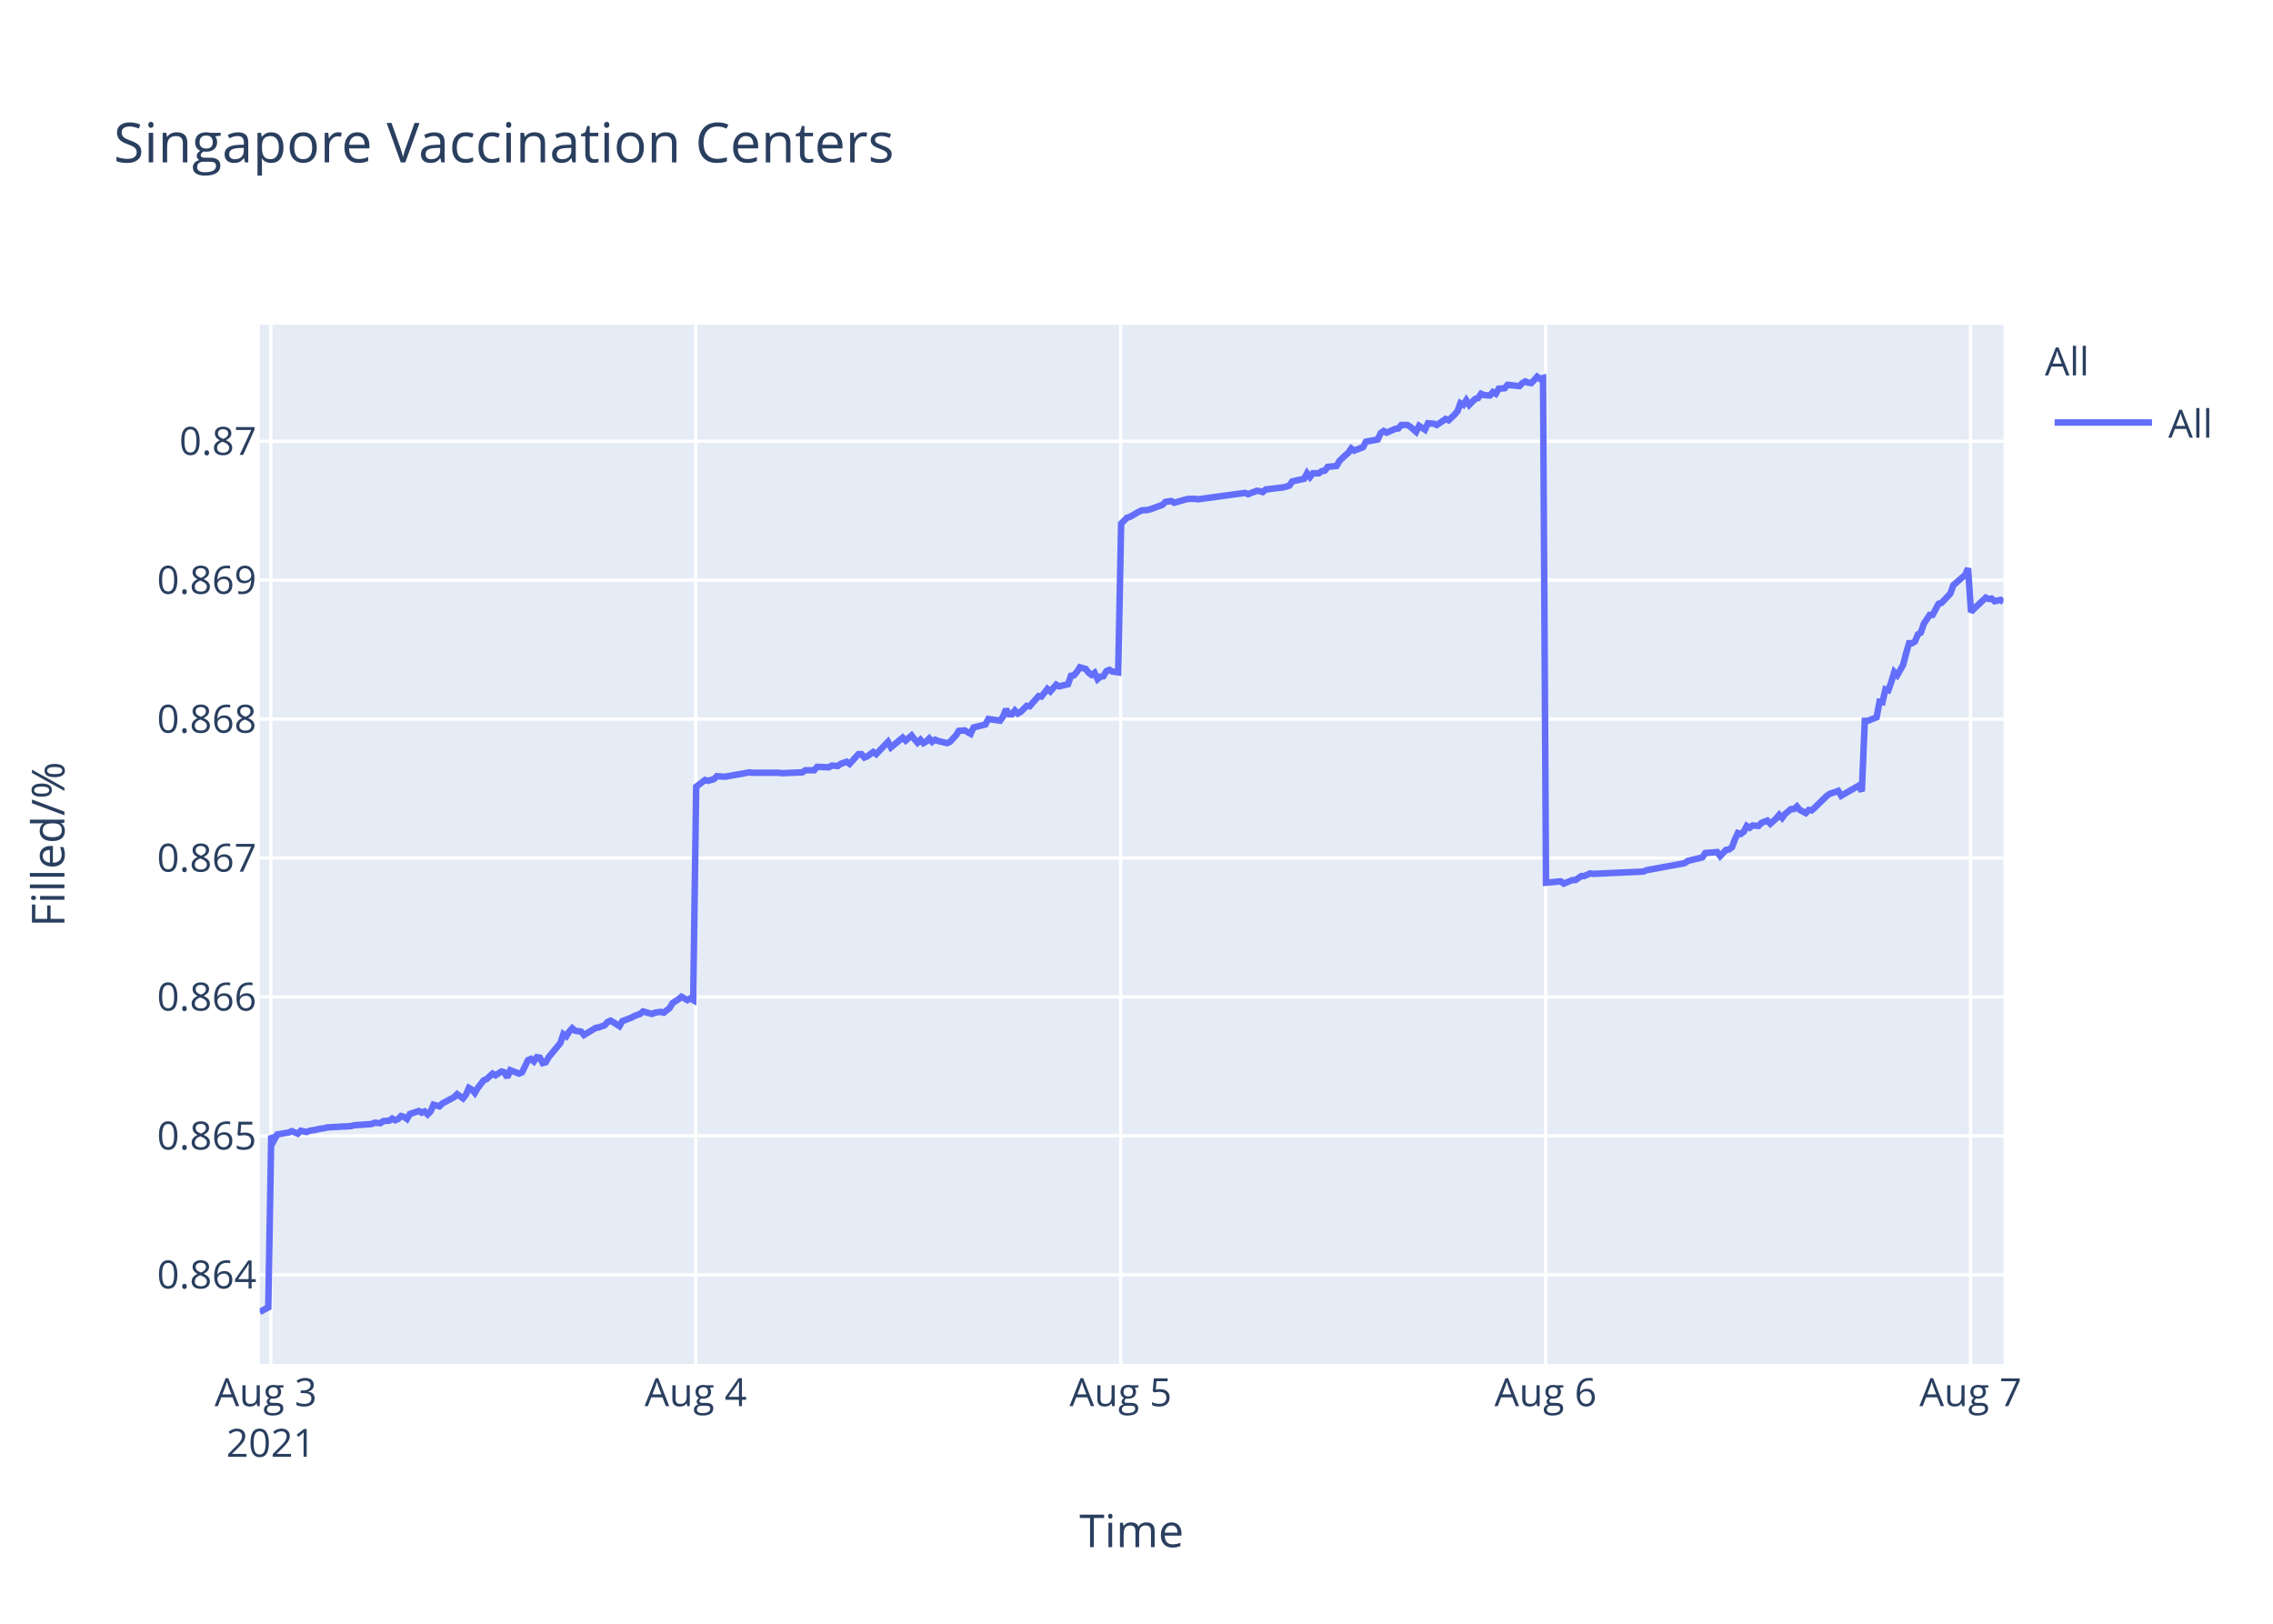
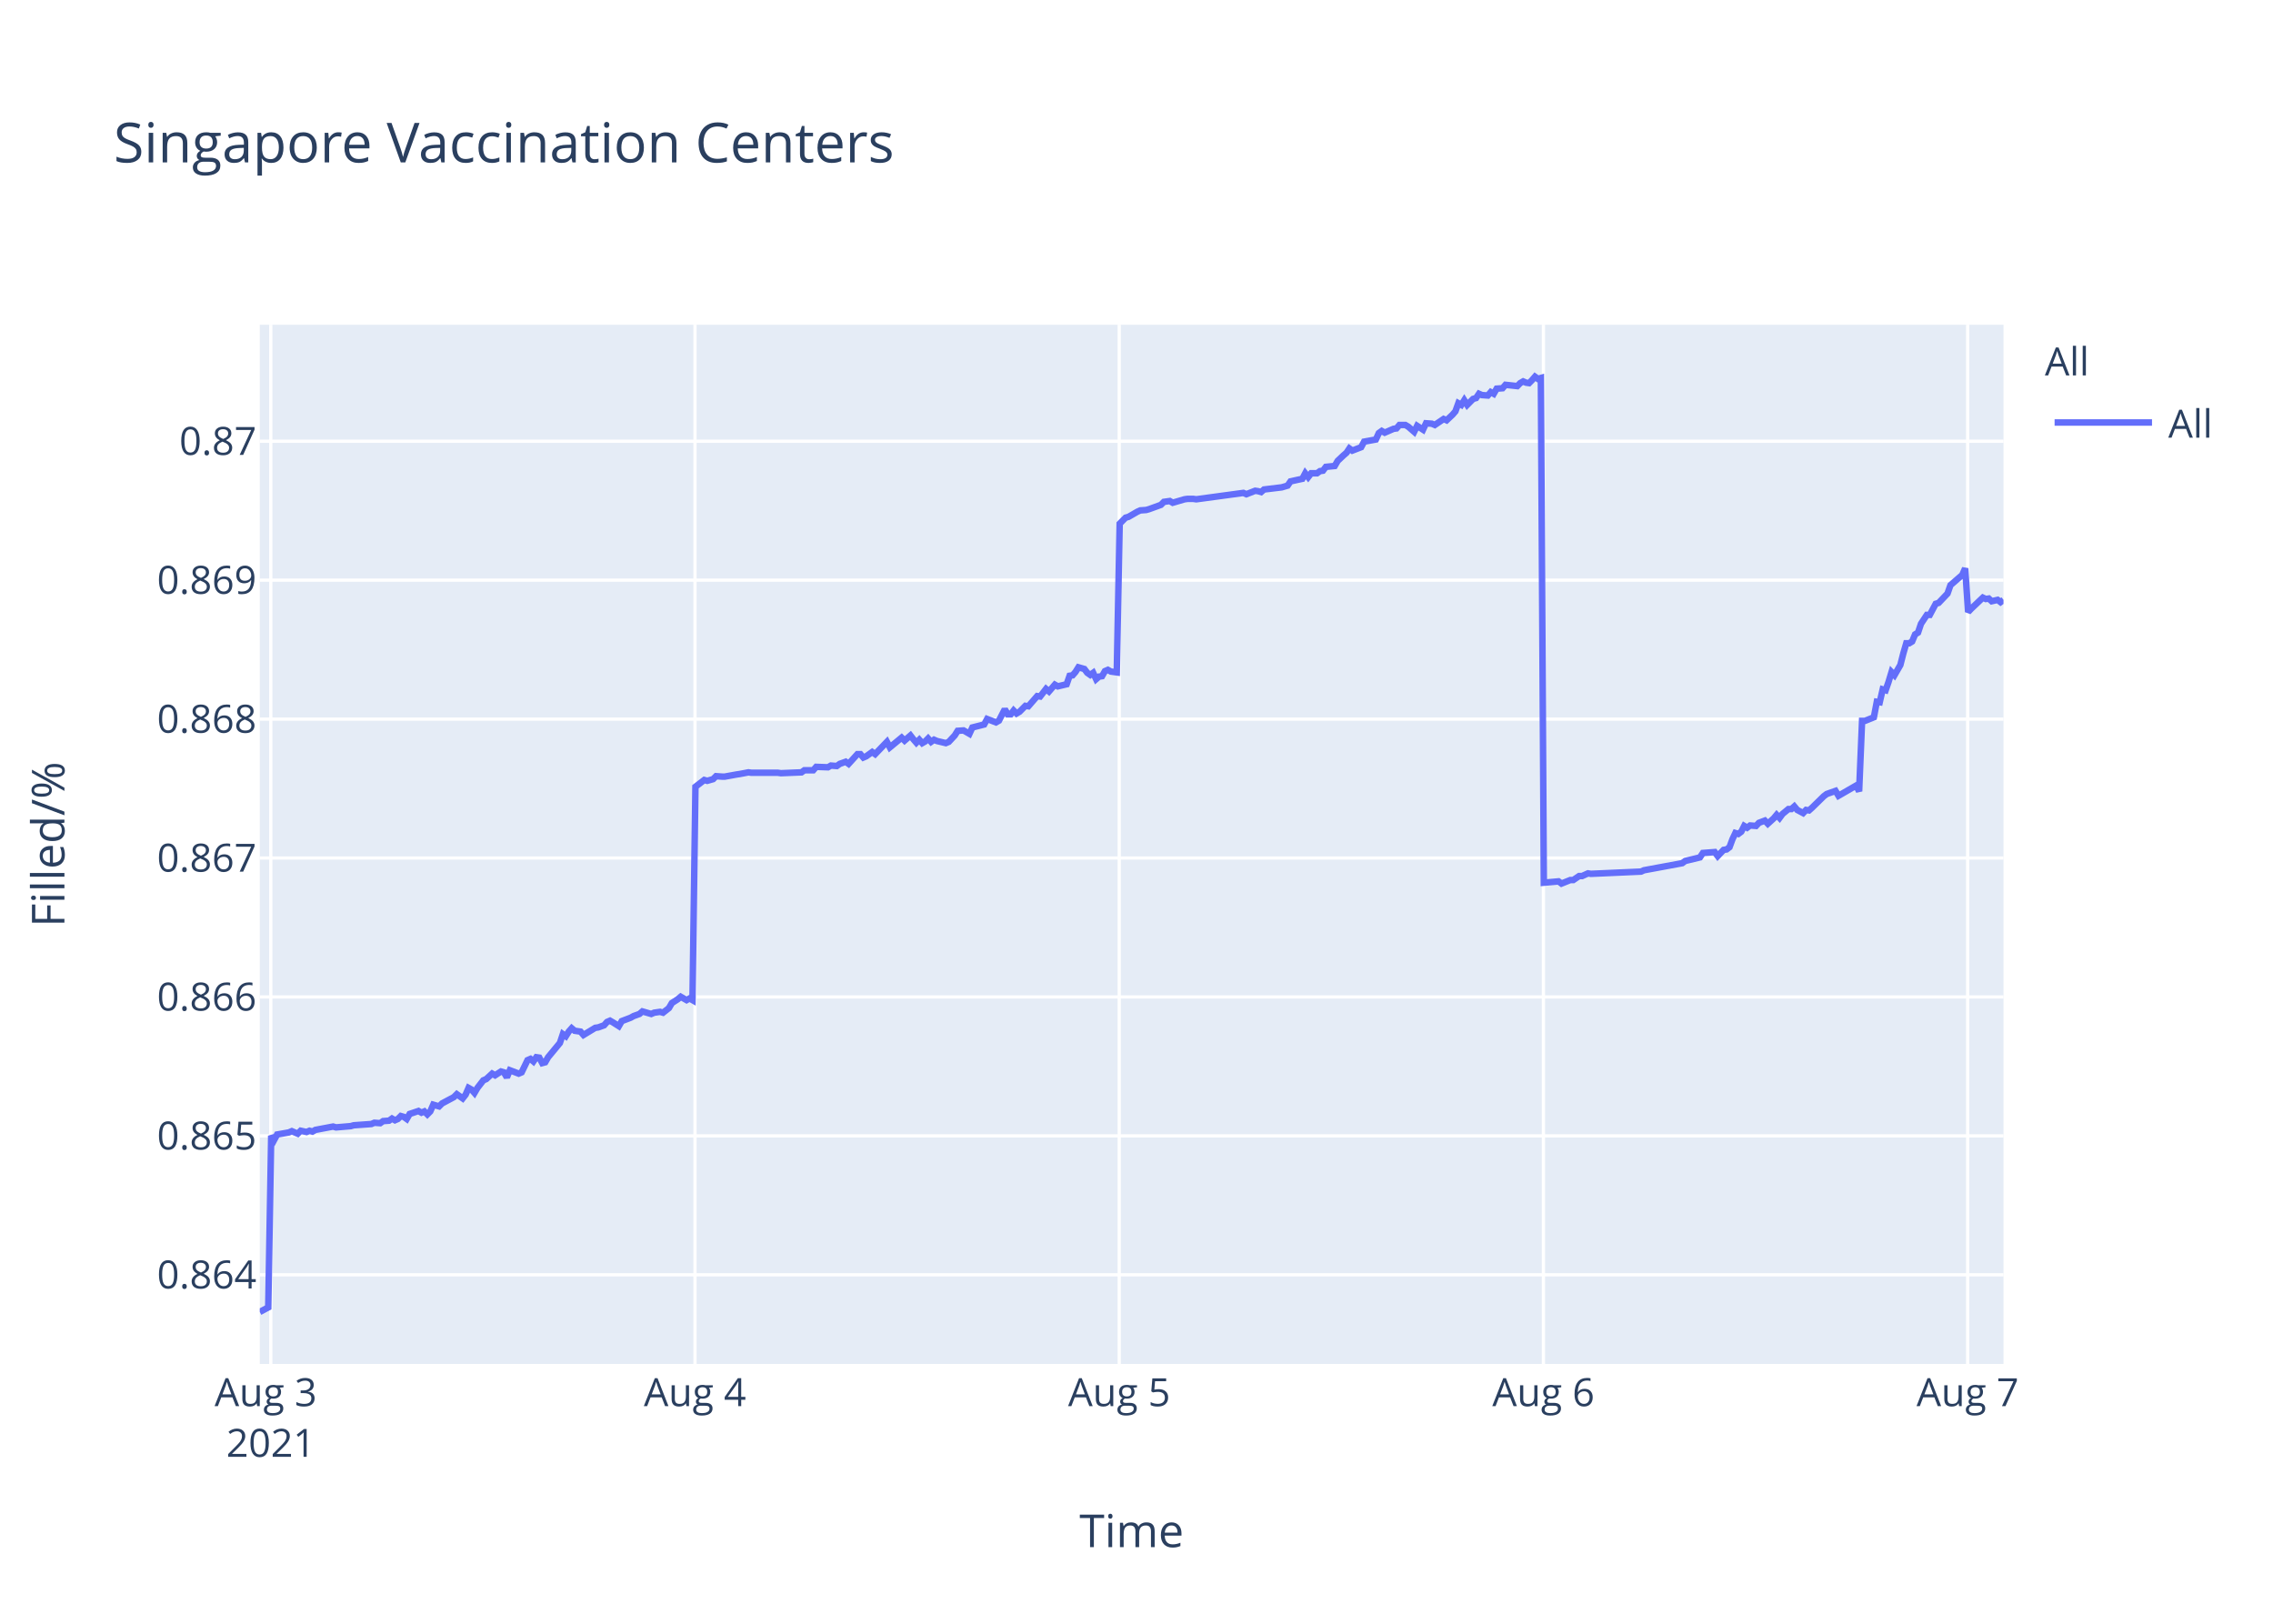
<svg xmlns="http://www.w3.org/2000/svg" class="main-svg" width="700" height="500" style="" viewBox="0 0 700 500">
  <rect x="0" y="0" width="700" height="500" style="fill: rgb(255, 255, 255); fill-opacity: 1;" />
-   <defs id="defs-ab8701">
+   <defs id="defs-155160">
    <g class="clips">
-       <clipPath id="clipab8701xyplot" class="plotclip">
+       <clipPath id="clip155160xyplot" class="plotclip">
        <rect width="537" height="320" />
      </clipPath>
-       <clipPath class="axesclip" id="clipab8701x">
+       <clipPath class="axesclip" id="clip155160x">
        <rect x="80" y="0" width="537" height="500" />
      </clipPath>
-       <clipPath class="axesclip" id="clipab8701y">
+       <clipPath class="axesclip" id="clip155160y">
        <rect x="0" y="100" width="700" height="320" />
      </clipPath>
-       <clipPath class="axesclip" id="clipab8701xy">
+       <clipPath class="axesclip" id="clip155160xy">
        <rect x="80" y="100" width="537" height="320" />
      </clipPath>
    </g>
    <g class="gradients" />
  </defs>
  <g class="bglayer">
    <rect class="bg" x="80" y="100" width="537" height="320" style="fill: rgb(229, 236, 246); fill-opacity: 1; stroke-width: 0;" />
  </g>
  <g class="layer-below">
    <g class="imagelayer" />
    <g class="shapelayer" />
  </g>
  <g class="cartesianlayer">
    <g class="subplot xy">
      <g class="layer-subplot">
        <g class="shapelayer" />
        <g class="imagelayer" />
      </g>
      <g class="gridlayer">
        <g class="x">
-           <path class="xgrid crisp" transform="translate(83.4,0)" d="M0,100v320" style="stroke: rgb(255, 255, 255); stroke-opacity: 1; stroke-width: 1px;" />
-           <path class="xgrid crisp" transform="translate(214.26,0)" d="M0,100v320" style="stroke: rgb(255, 255, 255); stroke-opacity: 1; stroke-width: 1px;" />
-           <path class="xgrid crisp" transform="translate(345.13,0)" d="M0,100v320" style="stroke: rgb(255, 255, 255); stroke-opacity: 1; stroke-width: 1px;" />
-           <path class="xgrid crisp" transform="translate(475.99,0)" d="M0,100v320" style="stroke: rgb(255, 255, 255); stroke-opacity: 1; stroke-width: 1px;" />
-           <path class="xgrid crisp" transform="translate(606.86,0)" d="M0,100v320" style="stroke: rgb(255, 255, 255); stroke-opacity: 1; stroke-width: 1px;" />
+           <path class="xgrid crisp" transform="translate(83.39,0)" d="M0,100v320" style="stroke: rgb(255, 255, 255); stroke-opacity: 1; stroke-width: 1px;" />
+           <path class="xgrid crisp" transform="translate(214.03,0)" d="M0,100v320" style="stroke: rgb(255, 255, 255); stroke-opacity: 1; stroke-width: 1px;" />
+           <path class="xgrid crisp" transform="translate(344.68,0)" d="M0,100v320" style="stroke: rgb(255, 255, 255); stroke-opacity: 1; stroke-width: 1px;" />
+           <path class="xgrid crisp" transform="translate(475.32,0)" d="M0,100v320" style="stroke: rgb(255, 255, 255); stroke-opacity: 1; stroke-width: 1px;" />
+           <path class="xgrid crisp" transform="translate(605.97,0)" d="M0,100v320" style="stroke: rgb(255, 255, 255); stroke-opacity: 1; stroke-width: 1px;" />
        </g>
        <g class="y">
          <path class="ygrid crisp" transform="translate(0,392.55)" d="M80,0h537" style="stroke: rgb(255, 255, 255); stroke-opacity: 1; stroke-width: 1px;" />
          <path class="ygrid crisp" transform="translate(0,349.77)" d="M80,0h537" style="stroke: rgb(255, 255, 255); stroke-opacity: 1; stroke-width: 1px;" />
          <path class="ygrid crisp" transform="translate(0,306.99)" d="M80,0h537" style="stroke: rgb(255, 255, 255); stroke-opacity: 1; stroke-width: 1px;" />
          <path class="ygrid crisp" transform="translate(0,264.21)" d="M80,0h537" style="stroke: rgb(255, 255, 255); stroke-opacity: 1; stroke-width: 1px;" />
          <path class="ygrid crisp" transform="translate(0,221.43)" d="M80,0h537" style="stroke: rgb(255, 255, 255); stroke-opacity: 1; stroke-width: 1px;" />
          <path class="ygrid crisp" transform="translate(0,178.65)" d="M80,0h537" style="stroke: rgb(255, 255, 255); stroke-opacity: 1; stroke-width: 1px;" />
          <path class="ygrid crisp" transform="translate(0,135.87)" d="M80,0h537" style="stroke: rgb(255, 255, 255); stroke-opacity: 1; stroke-width: 1px;" />
        </g>
      </g>
      <g class="zerolinelayer" />
      <path class="xlines-below" />
      <path class="ylines-below" />
      <g class="overlines-below" />
      <g class="xaxislayer-below" />
      <g class="yaxislayer-below" />
      <g class="overaxes-below" />
-       <g class="plot" transform="translate(80,100)" clip-path="url('#clipab8701xyplot')">
+       <g class="plot" transform="translate(80,100)" clip-path="url('#clip155160xyplot')">
        <g class="scatterlayer mlayer">
-           <g class="trace scatter trace1f3fd7" style="stroke-miterlimit: 2; opacity: 1;">
+           <g class="trace scatter trace1de566" style="stroke-miterlimit: 2; opacity: 1;">
            <g class="fills" />
            <g class="errorbars" />
            <g class="lines">
-               <path class="js-line" d="M0,304L2.62,302.59L3.53,249.74L4.44,251.04L5.35,249.35L8.98,248.71L9.89,248.32L11.71,249.1L12.62,248.19L14.43,248.58L15.34,248.19L17.16,247.93L18.07,247.67L19.89,247.41L20.8,247.16L28.07,246.77L28.97,246.51L34.43,246.12L35.34,245.73L37.16,245.86L38.06,245.22L39.88,245.09L40.78,244.44L41.7,244.96L42.61,244.57L43.51,243.66L44.42,243.92L45.33,244.57L46.24,243.02L48.96,242.11L49.87,242.63L50.78,242.24L51.69,243.15L52.6,242.24L53.51,240.17L55.33,240.69L56.24,239.78L59.87,237.84L60.78,236.94L62.59,238.23L63.51,237.07L64.41,235L65.32,235.51L66.23,236.55L67.14,235L68.96,232.67L69.87,232.28L71.69,230.6L72.6,231.12L74.41,229.95L75.32,230.21L76.23,231.76L77.14,229.56L79.87,230.6L80.78,230.21L82.59,226.46L83.5,226.07L84.41,226.85L85.32,225.55L86.23,225.68L87.13,227.36L88.05,227.11L88.95,225.55L92.59,221.16L93.5,218.44L94.41,219.09L95.31,217.66L96.23,216.63L97.13,217.4L98.95,217.66L99.86,218.7L103.5,216.5L104.4,216.37L106.22,215.72L107.13,214.69L108.04,214.3L108.95,214.82L110.76,215.98L111.67,214.43L114.4,213.39L115.31,212.88L117.13,212.23L118.04,211.45L120.76,212.23L121.67,211.84L123.49,211.58L124.4,211.84L126.21,210.42L127.13,208.87L128.94,207.7L129.85,206.93L131.67,207.96L132.57,207.44L133.48,207.96L134.4,142.27L137.12,140.18L138.03,140.44L139.85,139.92L140.76,139.01L142.57,139.14L143.49,139.14L147.12,138.48L148.02,138.35L150.75,137.83L151.66,137.96L159.84,137.96L160.75,138.09L167.11,137.83L168.02,137.18L170.74,137.18L171.65,136.14L175.28,136.27L176.2,135.74L178.01,135.88L178.92,135.22L180.74,134.57L181.65,135.22L184.37,132.22L185.28,132.22L186.19,133.27L187.1,132.88L188.92,131.57L189.83,132.22L193.46,128.44L194.37,130.14L198,127.14L198.92,128.05L200.73,126.48L201.64,127.66L202.55,128.7L203.46,127.79L204.37,128.83L205.28,128.31L206.18,127.4L207.09,128.44L208,127.79L208.91,128.18L211.64,128.83L212.55,128.44L214.38,126.48L215.28,125.05L217.1,124.92L218.01,125.44L218.92,125.96L219.83,124.01L223.47,123.09L224.38,121.4L228.01,121.92L228.92,120.61L229.83,118.4L230.74,119.96L231.65,119.96L232.56,118.79L233.46,119.7L234.37,119.18L236.19,117.35L237.1,117.48L239.83,114.35L240.73,114.48L242.56,112.14L243.46,112.92L245.28,110.83L246.19,111.35L248.91,110.7L249.82,108.09L250.73,107.96L251.63,106.92L252.55,105.48L253.46,105.74L254.37,106L255.27,107.18L256.19,107.83L257.09,107.18L258.01,109.13L258.91,108.35L259.82,108.22L260.73,106.66L261.64,106.27L262.55,106.79L264.36,107.05L265.27,61.25L267.09,59.41L268,59.15L270.72,57.57L271.63,57.17L273.45,57.04L274.36,56.78L277.99,55.46L278.9,54.54L280.72,54.28L281.63,54.81L285.27,53.75L286.17,53.62L287.99,53.62L288.9,53.75L303.44,51.78L304.35,52.18L307.07,51.12L307.98,51.25L308.89,51.52L309.79,50.73L315.25,50.07L317.07,49.54L317.98,48.23L319.79,47.83L321.61,47.44L322.52,45.73L323.43,46.91L324.34,45.73L326.16,45.73L327.06,45.07L327.98,44.94L328.88,43.76L331.61,43.49L332.52,41.91L334.33,40.2L335.24,39.42L336.13,38.1L337.03,38.76L339.76,37.71L340.66,36L344.3,35.34L345.21,33.36L346.12,32.71L347.03,33.23L348.84,32.44L349.75,32.05L350.66,31.92L351.57,30.86L353.39,30.86L354.29,31.39L356.11,32.97L357.03,31.13L358.84,32.31L359.76,30.34L361.57,30.47L362.48,30.86L365.21,29.02L366.12,29.42L367.93,27.71L368.84,26.66L369.75,24.16L370.66,24.68L371.56,23.24L372.47,24.68L374.29,22.84L375.2,22.58L376.11,21.26L377.02,21.66L378.84,21.79L379.74,20.74L380.65,21.26L381.56,19.68L383.38,19.55L384.29,18.5L387.92,18.89L388.83,17.97L389.74,17.45L390.65,17.84L391.56,17.97L392.47,17.05L393.38,16L394.28,16.66L395.2,16.39L396.11,171.81L400.65,171.4L401.56,172.08L404.29,170.99L405.19,170.99L407.01,169.76L407.92,169.76L409.73,168.94L410.64,169.08L426.1,168.39L427,167.98L438.81,165.8L439.72,165.12L444.27,164.02L445.18,162.66L448.84,162.38L449.75,163.61L451.57,161.7L452.48,161.57L453.39,160.88L454.3,158.43L455.2,156.51L456.11,156.79L457.02,156.1L457.93,154.33L458.84,154.88L459.75,154.19L461.57,154.33L462.48,153.37L464.29,152.69L465.2,153.65L467.02,152.01L467.93,150.92L468.83,151.87L469.74,150.64L471.56,149.14L472.47,149.14L473.38,148.32L474.29,149.41L476.11,150.37L477.02,149.41L477.92,149.55L478.84,148.73L482.47,145.18L483.38,144.5L486.1,143.54L487.01,145.04L492.47,141.9L493.37,143.68L494.29,121.97L495.2,121.97L497.92,120.88L498.83,116.1L499.73,116.24L500.64,112.28L501.55,112.55L502.46,109.96L503.37,106.95L504.28,107.91L506.09,104.77L507,101.22L507.92,98.08L508.83,98.08L509.74,97.53L510.64,95.35L511.55,94.8L512.46,92.07L514.28,89.34L515.18,89.34L517.01,85.93L517.91,85.65L520.64,82.78L521.55,80.19L525.19,77.05L526.09,75L527,88.44L527.91,87.48L531.55,84.03L532.46,84.45L533.36,84.31L534.27,85.14L536.09,84.72L537,85.41" style="vector-effect: non-scaling-stroke; fill: none; stroke: rgb(99, 110, 250); stroke-opacity: 1; stroke-width: 2px; opacity: 1;" />
+               <path class="js-line" d="M0,304L2.61,302.59L3.52,249.74L4.43,251.04L5.34,249.35L8.96,248.71L9.87,248.32L11.69,249.1L12.6,248.19L14.41,248.58L15.32,248.19L16.22,248.45L17.13,247.93L22.58,246.9L23.48,247.16L28.02,246.77L28.93,246.51L34.37,246.12L35.28,245.73L37.09,245.86L38,245.22L39.81,245.09L40.72,244.44L41.63,244.96L42.53,244.57L43.44,243.66L44.35,243.92L45.26,244.57L46.16,243.02L48.88,242.11L49.79,242.63L50.7,242.24L51.61,243.15L52.51,242.24L53.42,240.17L55.23,240.69L56.14,239.78L59.77,237.84L60.68,236.94L62.49,238.23L63.4,237.07L64.3,235L65.21,235.51L66.12,236.55L67.03,235L68.84,232.67L69.75,232.28L71.57,230.6L72.47,231.12L74.28,229.95L75.19,230.21L76.1,231.76L77.01,229.56L79.73,230.6L80.64,230.21L82.46,226.46L83.36,226.07L84.27,226.85L85.17,225.55L86.08,225.68L86.99,227.36L87.9,227.11L88.8,225.55L92.43,221.16L93.34,218.44L94.25,219.09L95.15,217.66L96.06,216.63L96.97,217.4L98.78,217.66L99.69,218.7L103.32,216.5L104.23,216.37L106.04,215.72L106.95,214.69L107.86,214.3L108.76,214.82L110.58,215.98L111.48,214.43L114.21,213.39L115.12,212.88L116.93,212.23L117.84,211.45L120.56,212.23L121.46,211.84L123.28,211.58L124.19,211.84L126,210.42L126.91,208.87L128.72,207.7L129.63,206.93L131.44,207.96L132.35,207.44L133.26,207.96L134.17,142.27L136.89,140.18L137.8,140.44L139.61,139.92L140.52,139.01L142.33,139.14L143.24,139.14L146.87,138.48L147.77,138.35L150.5,137.83L151.4,137.96L159.57,137.96L160.48,138.09L166.83,137.83L167.73,137.18L170.45,137.18L171.36,136.14L174.99,136.27L175.9,135.74L177.71,135.88L178.62,135.22L180.44,134.57L181.34,135.22L184.06,132.22L184.97,132.22L185.88,133.27L186.78,132.88L188.6,131.57L189.51,132.22L193.14,128.44L194.04,130.14L197.67,127.14L198.58,128.05L200.39,126.48L201.3,127.66L202.21,128.7L203.11,127.79L204.02,128.83L204.93,128.31L205.83,127.4L206.74,128.44L207.65,127.79L208.56,128.18L211.28,128.83L212.19,128.44L214.02,126.48L214.92,125.05L216.73,124.92L217.65,125.44L218.55,125.96L219.46,124.01L223.09,123.09L224,121.4L226.72,122.44L227.63,121.92L229.44,118.4L230.35,119.96L231.26,119.96L232.16,118.79L233.07,119.7L233.97,119.18L235.79,117.35L236.7,117.48L239.42,114.35L240.33,114.48L242.14,112.14L243.05,112.92L244.86,110.83L245.77,111.35L248.49,110.7L249.4,108.09L250.31,107.96L251.21,106.92L252.12,105.48L253.03,105.74L253.94,106L254.84,107.18L255.76,107.83L256.66,107.18L257.57,109.13L258.47,108.35L259.38,108.22L260.28,106.66L261.19,106.27L262.1,106.79L263.92,107.05L264.82,61.25L266.64,59.41L267.54,59.15L270.27,57.57L271.17,57.17L272.99,57.04L273.89,56.78L277.52,55.46L278.43,54.54L280.25,54.28L281.15,54.81L284.78,53.75L285.69,53.62L287.5,53.62L288.41,53.75L302.92,51.78L303.83,52.18L306.55,51.12L307.46,51.25L308.37,51.52L309.27,50.73L314.72,50.07L316.53,49.54L317.44,48.23L319.25,47.83L321.07,47.44L321.97,45.73L322.88,46.91L323.79,45.73L325.61,45.73L326.51,45.07L327.42,44.94L328.32,43.76L331.04,43.49L331.96,41.91L333.77,40.2L334.68,39.42L335.56,38.1L336.46,38.76L339.18,37.71L340.09,36L343.72,35.34L344.62,33.36L345.53,32.71L346.44,33.23L348.25,32.44L349.16,32.05L350.07,31.92L350.98,30.86L352.79,30.86L353.69,31.39L355.51,32.97L356.42,31.13L358.24,32.31L359.16,30.34L360.96,30.47L361.87,30.86L364.59,29.02L365.5,29.42L367.31,27.71L368.22,26.66L369.12,24.16L370.04,24.68L370.94,23.24L371.84,24.68L373.66,22.84L374.57,22.58L375.47,21.26L376.38,21.66L378.2,21.79L379.1,20.74L380.01,21.26L380.92,19.68L382.73,19.55L383.64,18.5L387.27,18.89L388.17,17.97L389.08,17.45L389.99,17.84L390.9,17.97L391.81,17.05L392.72,16L393.61,16.66L394.53,16.39L395.44,171.81L399.97,171.4L400.88,172.08L403.6,170.99L404.51,170.99L406.32,169.76L407.23,169.76L409.04,168.94L409.95,169.08L425.38,168.39L426.28,167.98L438.07,165.8L438.98,165.12L443.52,164.02L444.43,162.66L448.08,162.38L448.99,163.61L450.81,161.7L451.71,161.57L452.62,160.88L453.53,158.43L454.43,156.51L455.34,156.79L456.25,156.1L457.15,154.33L458.06,154.88L458.97,154.19L460.79,154.33L461.69,153.37L463.51,152.69L464.42,153.65L466.23,152.01L467.14,150.92L468.04,151.87L468.95,150.64L470.77,149.14L471.67,149.14L472.58,148.32L473.49,149.41L475.3,150.37L476.21,149.41L477.11,149.55L478.03,148.73L481.66,145.18L482.56,144.5L485.28,143.54L486.19,145.04L491.63,141.9L492.54,143.68L493.45,121.97L494.36,121.97L497.08,120.88L497.99,116.1L498.89,116.24L499.8,112.28L500.71,112.55L501.61,109.96L502.52,106.95L503.43,107.91L505.24,104.77L506.15,101.22L507.06,98.08L507.97,98.08L508.87,97.53L509.78,95.35L510.68,94.8L511.6,92.07L513.41,89.34L514.31,89.34L516.13,85.93L517.03,85.65L519.76,82.78L520.67,80.19L524.3,77.05L525.2,75L526.11,88.44L527.02,87.48L530.65,84.03L531.56,84.45L532.46,84.31L533.37,85.14L535.19,84.72L536.09,85.41L537,84.72" style="vector-effect: non-scaling-stroke; fill: none; stroke: rgb(99, 110, 250); stroke-opacity: 1; stroke-width: 2px; opacity: 1;" />
            </g>
            <g class="points" />
            <g class="text" />
          </g>
        </g>
      </g>
      <g class="overplot" />
      <path class="xlines-above crisp" d="M0,0" style="fill: none;" />
      <path class="ylines-above crisp" d="M0,0" style="fill: none;" />
      <g class="overlines-above" />
      <g class="xaxislayer-above">
        <g class="xtick">
-           <text text-anchor="middle" x="0" y="433" transform="translate(83.4,0)" style="font-family: 'Open Sans', verdana, arial, sans-serif; font-size: 12px; fill: rgb(42, 63, 95); fill-opacity: 1; white-space: pre;">
+           <text text-anchor="middle" x="0" y="433" transform="translate(83.39,0)" style="font-family: 'Open Sans', verdana, arial, sans-serif; font-size: 12px; fill: rgb(42, 63, 95); fill-opacity: 1; white-space: pre;">
            <tspan class="line" dy="0em" x="0" y="433">Aug 3</tspan>
            <tspan class="line" dy="1.3em" x="0" y="433">2021</tspan>
          </text>
        </g>
        <g class="xtick">
-           <text text-anchor="middle" x="0" y="433" transform="translate(214.26,0)" style="font-family: 'Open Sans', verdana, arial, sans-serif; font-size: 12px; fill: rgb(42, 63, 95); fill-opacity: 1; white-space: pre;">Aug 4</text>
+           <text text-anchor="middle" x="0" y="433" transform="translate(214.03,0)" style="font-family: 'Open Sans', verdana, arial, sans-serif; font-size: 12px; fill: rgb(42, 63, 95); fill-opacity: 1; white-space: pre;">Aug 4</text>
        </g>
        <g class="xtick">
-           <text text-anchor="middle" x="0" y="433" transform="translate(345.13,0)" style="font-family: 'Open Sans', verdana, arial, sans-serif; font-size: 12px; fill: rgb(42, 63, 95); fill-opacity: 1; white-space: pre;">Aug 5</text>
+           <text text-anchor="middle" x="0" y="433" transform="translate(344.68,0)" style="font-family: 'Open Sans', verdana, arial, sans-serif; font-size: 12px; fill: rgb(42, 63, 95); fill-opacity: 1; white-space: pre;">Aug 5</text>
        </g>
        <g class="xtick">
-           <text text-anchor="middle" x="0" y="433" transform="translate(475.99,0)" style="font-family: 'Open Sans', verdana, arial, sans-serif; font-size: 12px; fill: rgb(42, 63, 95); fill-opacity: 1; white-space: pre;">Aug 6</text>
+           <text text-anchor="middle" x="0" y="433" transform="translate(475.32,0)" style="font-family: 'Open Sans', verdana, arial, sans-serif; font-size: 12px; fill: rgb(42, 63, 95); fill-opacity: 1; white-space: pre;">Aug 6</text>
        </g>
        <g class="xtick">
-           <text text-anchor="middle" x="0" y="433" transform="translate(606.86,0)" style="font-family: 'Open Sans', verdana, arial, sans-serif; font-size: 12px; fill: rgb(42, 63, 95); fill-opacity: 1; white-space: pre;">Aug 7</text>
+           <text text-anchor="middle" x="0" y="433" transform="translate(605.97,0)" style="font-family: 'Open Sans', verdana, arial, sans-serif; font-size: 12px; fill: rgb(42, 63, 95); fill-opacity: 1; white-space: pre;">Aug 7</text>
        </g>
      </g>
      <g class="yaxislayer-above">
        <g class="ytick">
          <text text-anchor="end" x="79" y="4.2" transform="translate(0,392.55)" style="font-family: 'Open Sans', verdana, arial, sans-serif; font-size: 12px; fill: rgb(42, 63, 95); fill-opacity: 1; white-space: pre;">0.864</text>
        </g>
        <g class="ytick">
          <text text-anchor="end" x="79" y="4.2" transform="translate(0,349.77)" style="font-family: 'Open Sans', verdana, arial, sans-serif; font-size: 12px; fill: rgb(42, 63, 95); fill-opacity: 1; white-space: pre;">0.865</text>
        </g>
        <g class="ytick">
          <text text-anchor="end" x="79" y="4.2" transform="translate(0,306.99)" style="font-family: 'Open Sans', verdana, arial, sans-serif; font-size: 12px; fill: rgb(42, 63, 95); fill-opacity: 1; white-space: pre;">0.866</text>
        </g>
        <g class="ytick">
          <text text-anchor="end" x="79" y="4.2" transform="translate(0,264.21)" style="font-family: 'Open Sans', verdana, arial, sans-serif; font-size: 12px; fill: rgb(42, 63, 95); fill-opacity: 1; white-space: pre;">0.867</text>
        </g>
        <g class="ytick">
          <text text-anchor="end" x="79" y="4.2" transform="translate(0,221.43)" style="font-family: 'Open Sans', verdana, arial, sans-serif; font-size: 12px; fill: rgb(42, 63, 95); fill-opacity: 1; white-space: pre;">0.868</text>
        </g>
        <g class="ytick">
          <text text-anchor="end" x="79" y="4.2" transform="translate(0,178.65)" style="font-family: 'Open Sans', verdana, arial, sans-serif; font-size: 12px; fill: rgb(42, 63, 95); fill-opacity: 1; white-space: pre;">0.869</text>
        </g>
        <g class="ytick">
          <text text-anchor="end" x="79" y="4.2" transform="translate(0,135.87)" style="font-family: 'Open Sans', verdana, arial, sans-serif; font-size: 12px; fill: rgb(42, 63, 95); fill-opacity: 1; white-space: pre;">0.87</text>
        </g>
      </g>
      <g class="overaxes-above" />
    </g>
  </g>
  <g class="polarlayer" />
  <g class="ternarylayer" />
  <g class="geolayer" />
  <g class="funnelarealayer" />
  <g class="pielayer" />
  <g class="treemaplayer" />
  <g class="sunburstlayer" />
  <g class="glimages" />
-   <defs id="topdefs-ab8701">
+   <defs id="topdefs-155160">
    <g class="clips" />
-     <clipPath id="legendab8701">
+     <clipPath id="legend155160">
      <rect width="60" height="45" x="0" y="0" />
    </clipPath>
  </defs>
  <g class="layer-above">
    <g class="imagelayer" />
    <g class="shapelayer" />
  </g>
  <g class="infolayer">
    <g class="legend" pointer-events="all" transform="translate(627.74,100)">
      <rect class="bg" shape-rendering="crispEdges" width="60" height="45" x="0" y="0" style="stroke: rgb(68, 68, 68); stroke-opacity: 1; fill: rgb(255, 255, 255); fill-opacity: 1; stroke-width: 0px;" />
-       <g class="scrollbox" transform="" clip-path="url('#legendab8701')">
+       <g class="scrollbox" transform="" clip-path="url('#legend155160')">
        <text class="legendtitletext" text-anchor="start" x="2" y="15.6" style="font-family: 'Open Sans', verdana, arial, sans-serif; font-size: 12px; fill: rgb(42, 63, 95); fill-opacity: 1; white-space: pre;">All</text>
        <g class="groups" transform="">
          <g class="traces" transform="translate(0,30.1)" style="opacity: 1;">
            <text class="legendtext" text-anchor="start" x="40" y="4.68" style="font-family: 'Open Sans', verdana, arial, sans-serif; font-size: 12px; fill: rgb(42, 63, 95); fill-opacity: 1; white-space: pre;">All</text>
            <g class="layers" style="opacity: 1;">
              <g class="legendfill" />
              <g class="legendlines">
                <path class="js-line" d="M5,0h30" style="fill: none; stroke: rgb(99, 110, 250); stroke-opacity: 1; stroke-width: 2px;" />
              </g>
              <g class="legendsymbols">
                <g class="legendpoints" />
              </g>
            </g>
            <rect class="legendtoggle" x="0" y="-9.5" width="54.891" height="19" style="fill: rgb(0, 0, 0); fill-opacity: 0;" />
          </g>
        </g>
      </g>
      <rect class="scrollbar" rx="20" ry="3" width="0" height="0" x="0" y="0" style="fill: rgb(128, 139, 164); fill-opacity: 1;" />
    </g>
    <g class="g-gtitle">
      <text class="gtitle" x="35" y="50" text-anchor="start" dy="0em" style="font-family: 'Open Sans', verdana, arial, sans-serif; font-size: 17px; fill: rgb(42, 63, 95); opacity: 1; font-weight: normal; white-space: pre;">Singapore Vaccination Centers</text>
    </g>
    <g class="g-xtitle">
      <text class="xtitle" x="348.5" y="476.409" text-anchor="middle" style="font-family: 'Open Sans', verdana, arial, sans-serif; font-size: 14px; fill: rgb(42, 63, 95); opacity: 1; font-weight: normal; white-space: pre;">Time</text>
    </g>
    <g class="g-ytitle">
      <text class="ytitle" transform="rotate(-90,19.84063,260)" x="19.841" y="260" text-anchor="middle" style="font-family: 'Open Sans', verdana, arial, sans-serif; font-size: 14px; fill: rgb(42, 63, 95); opacity: 1; font-weight: normal; white-space: pre;">Filled/%</text>
    </g>
  </g>
</svg>
